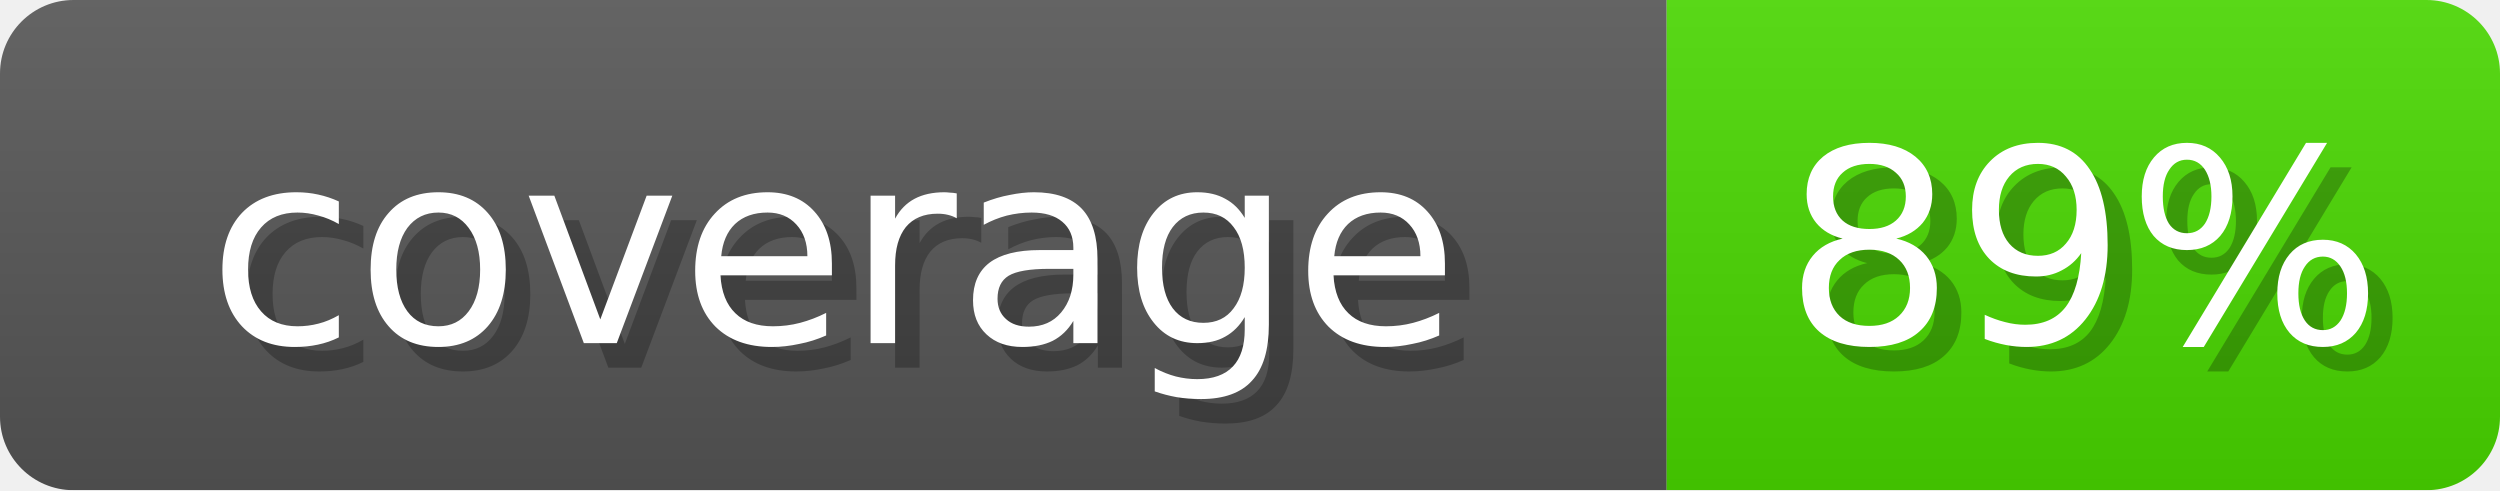
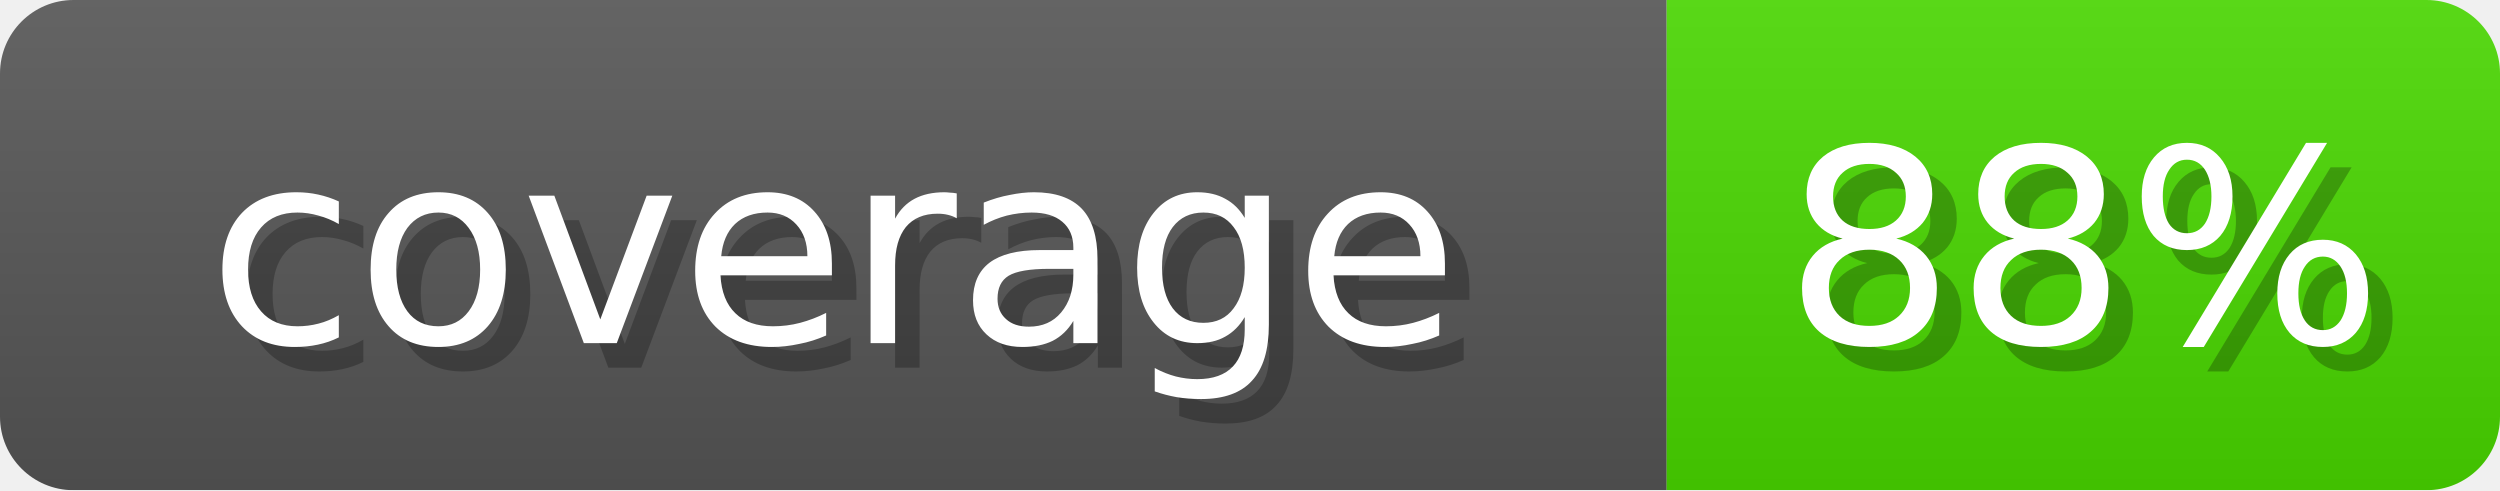
- <svg xmlns="http://www.w3.org/2000/svg" width="102" height="20" role="img" aria-label="coverage: 89%">
+ <svg xmlns="http://www.w3.org/2000/svg" width="102" height="20" role="img" aria-label="coverage: 88%">
  <linearGradient id="s" x2="0" y2="100%">
    <stop offset="0" stop-opacity=".1" stop-color="#EEE" />
    <stop offset="1" stop-opacity=".1" />
  </linearGradient>
  <mask id="m">
    <rect width="102" height="20" rx="3" fill="#fff" />
  </mask>
  <g mask="url(#m)">
    <rect width="68" height="20" fill="#555" />
    <rect x="68" width="34" height="20" fill="#48D600" />
    <rect width="102" height="20" fill="url(#s)" />
  </g>
  <g fill="#fff" text-anchor="middle" font-family="Verdana,DejaVu Sans,sans-serif" font-size="11">
    <text x="35" y="15" fill="#000" opacity="0.25">coverage</text>
    <text x="34" y="14">coverage</text>
-     <text x="86" y="15" fill="#000" opacity="0.25">89%</text>
-     <text x="85" y="14">89%</text>
+     <text x="86" y="15" fill="#000" opacity="0.25">88%</text>
+     <text x="85" y="14">88%</text>
  </g>
</svg>
